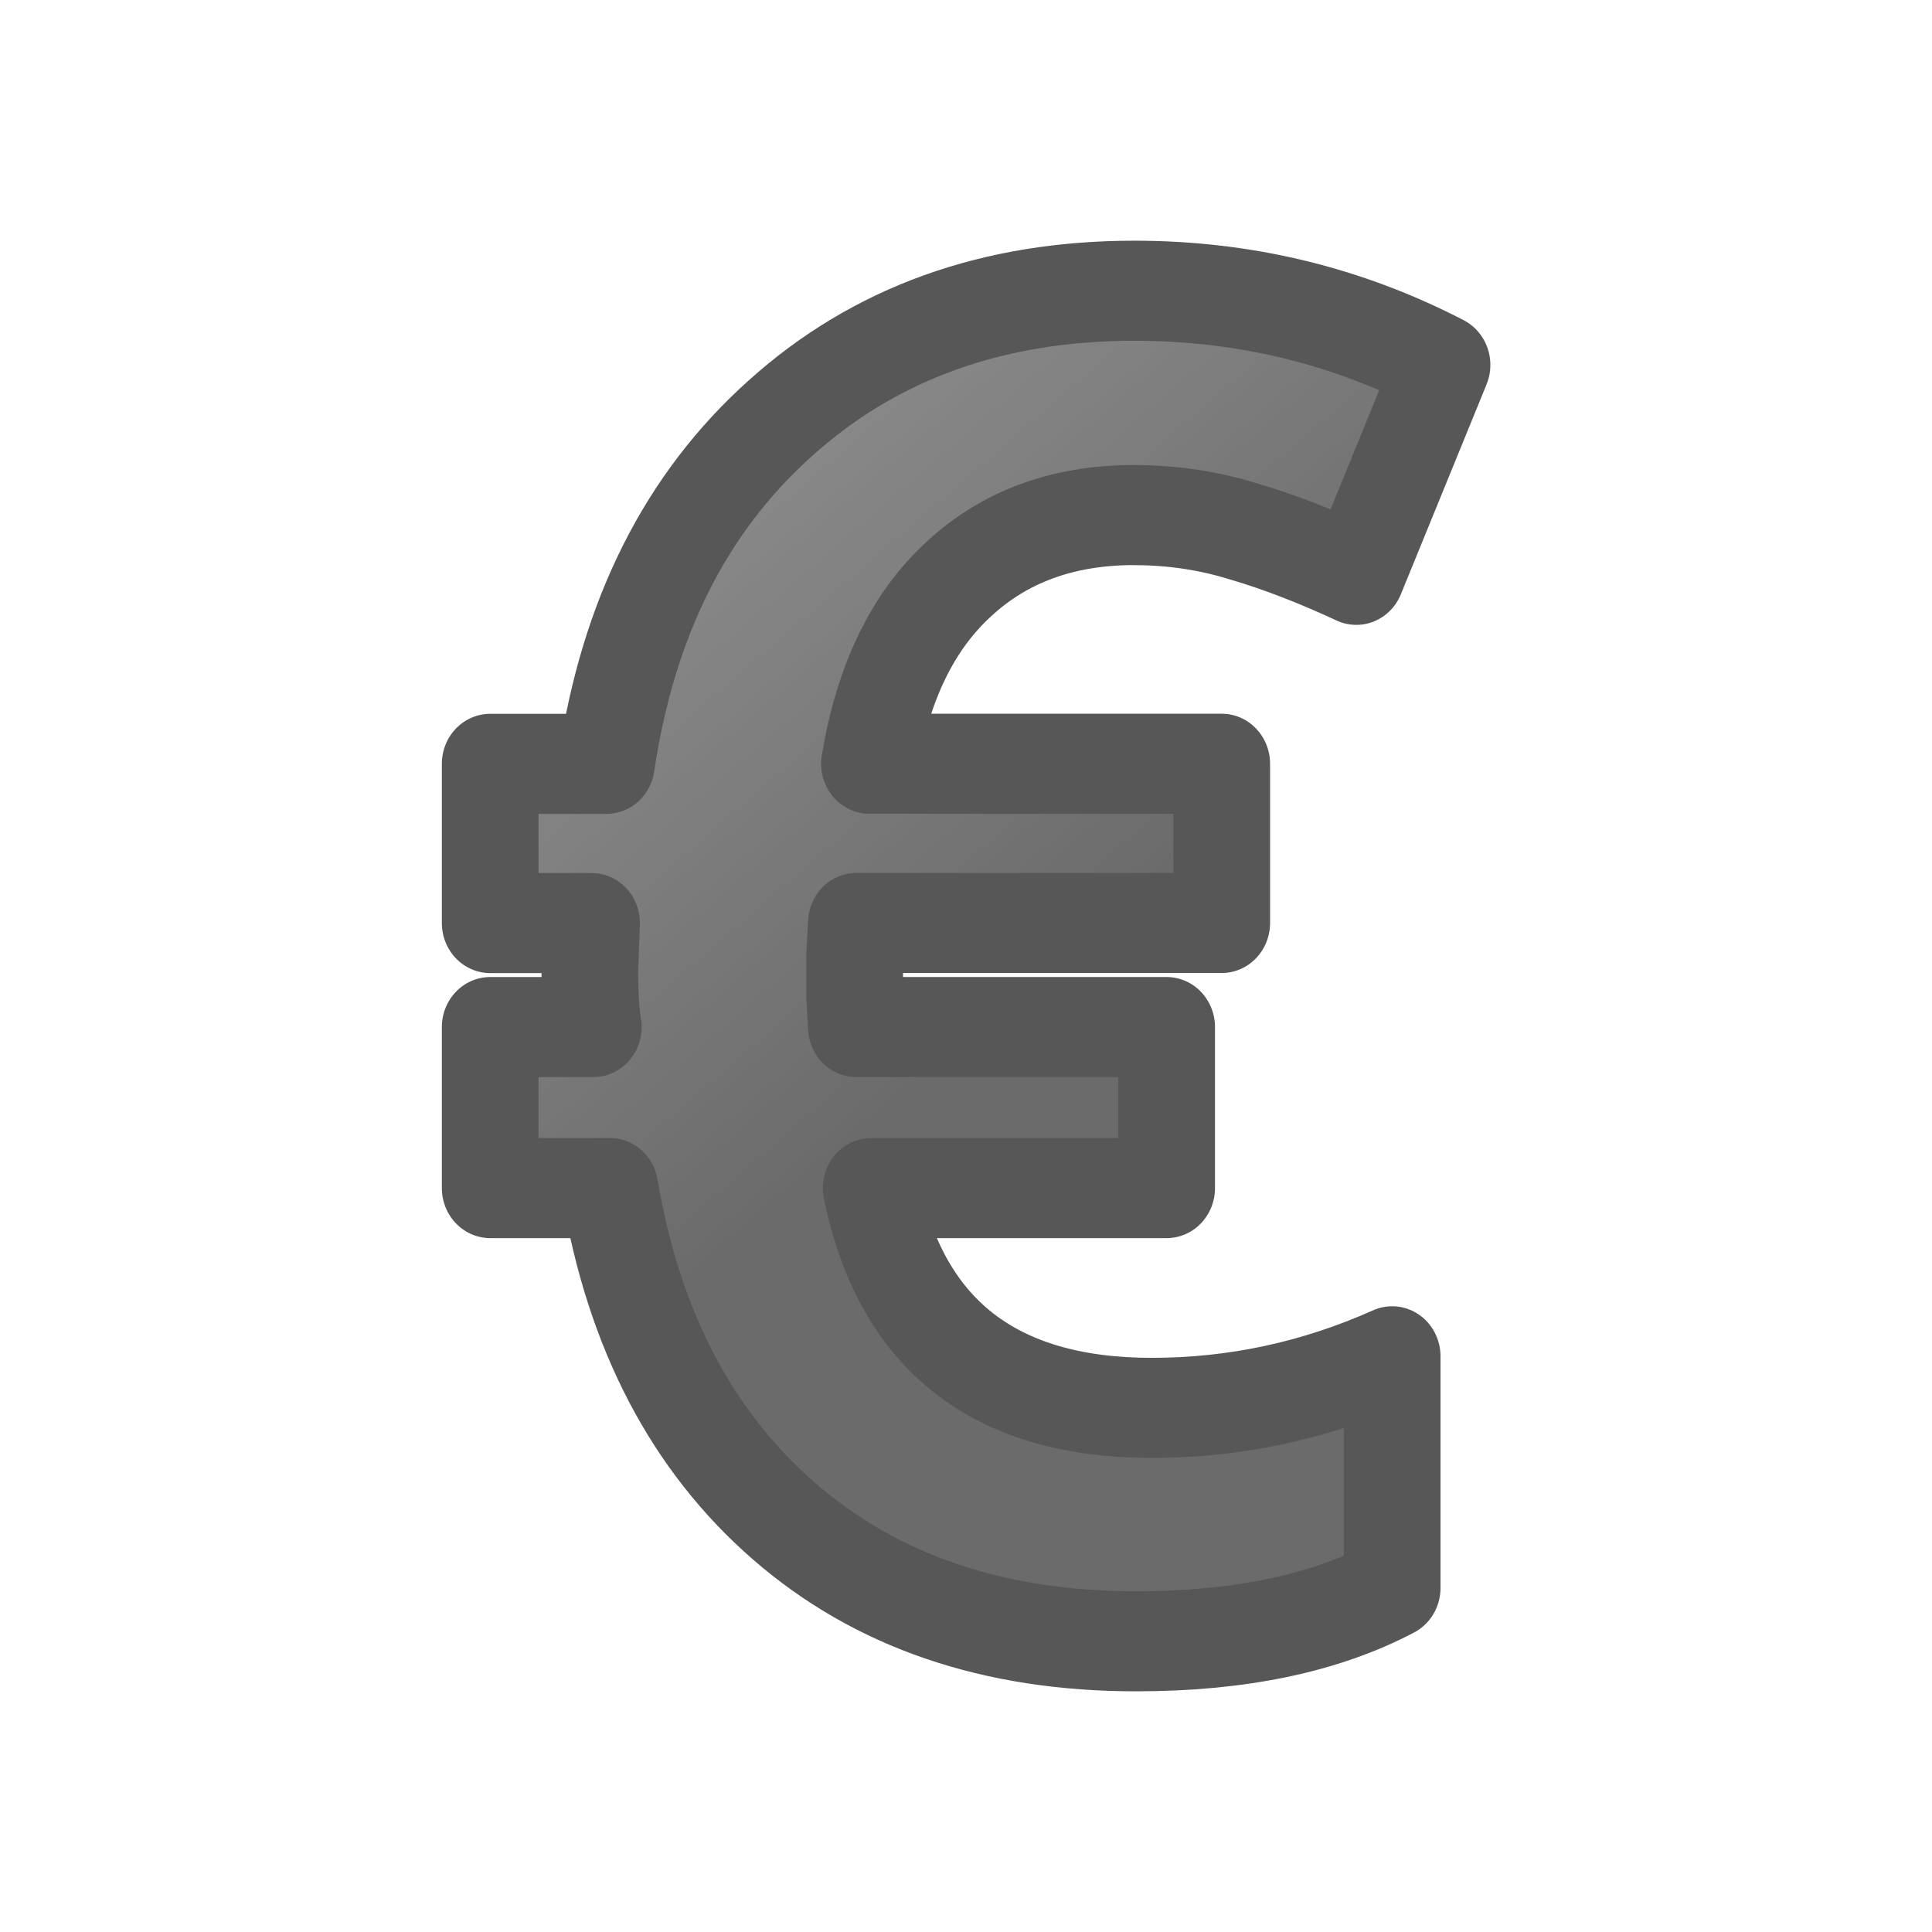
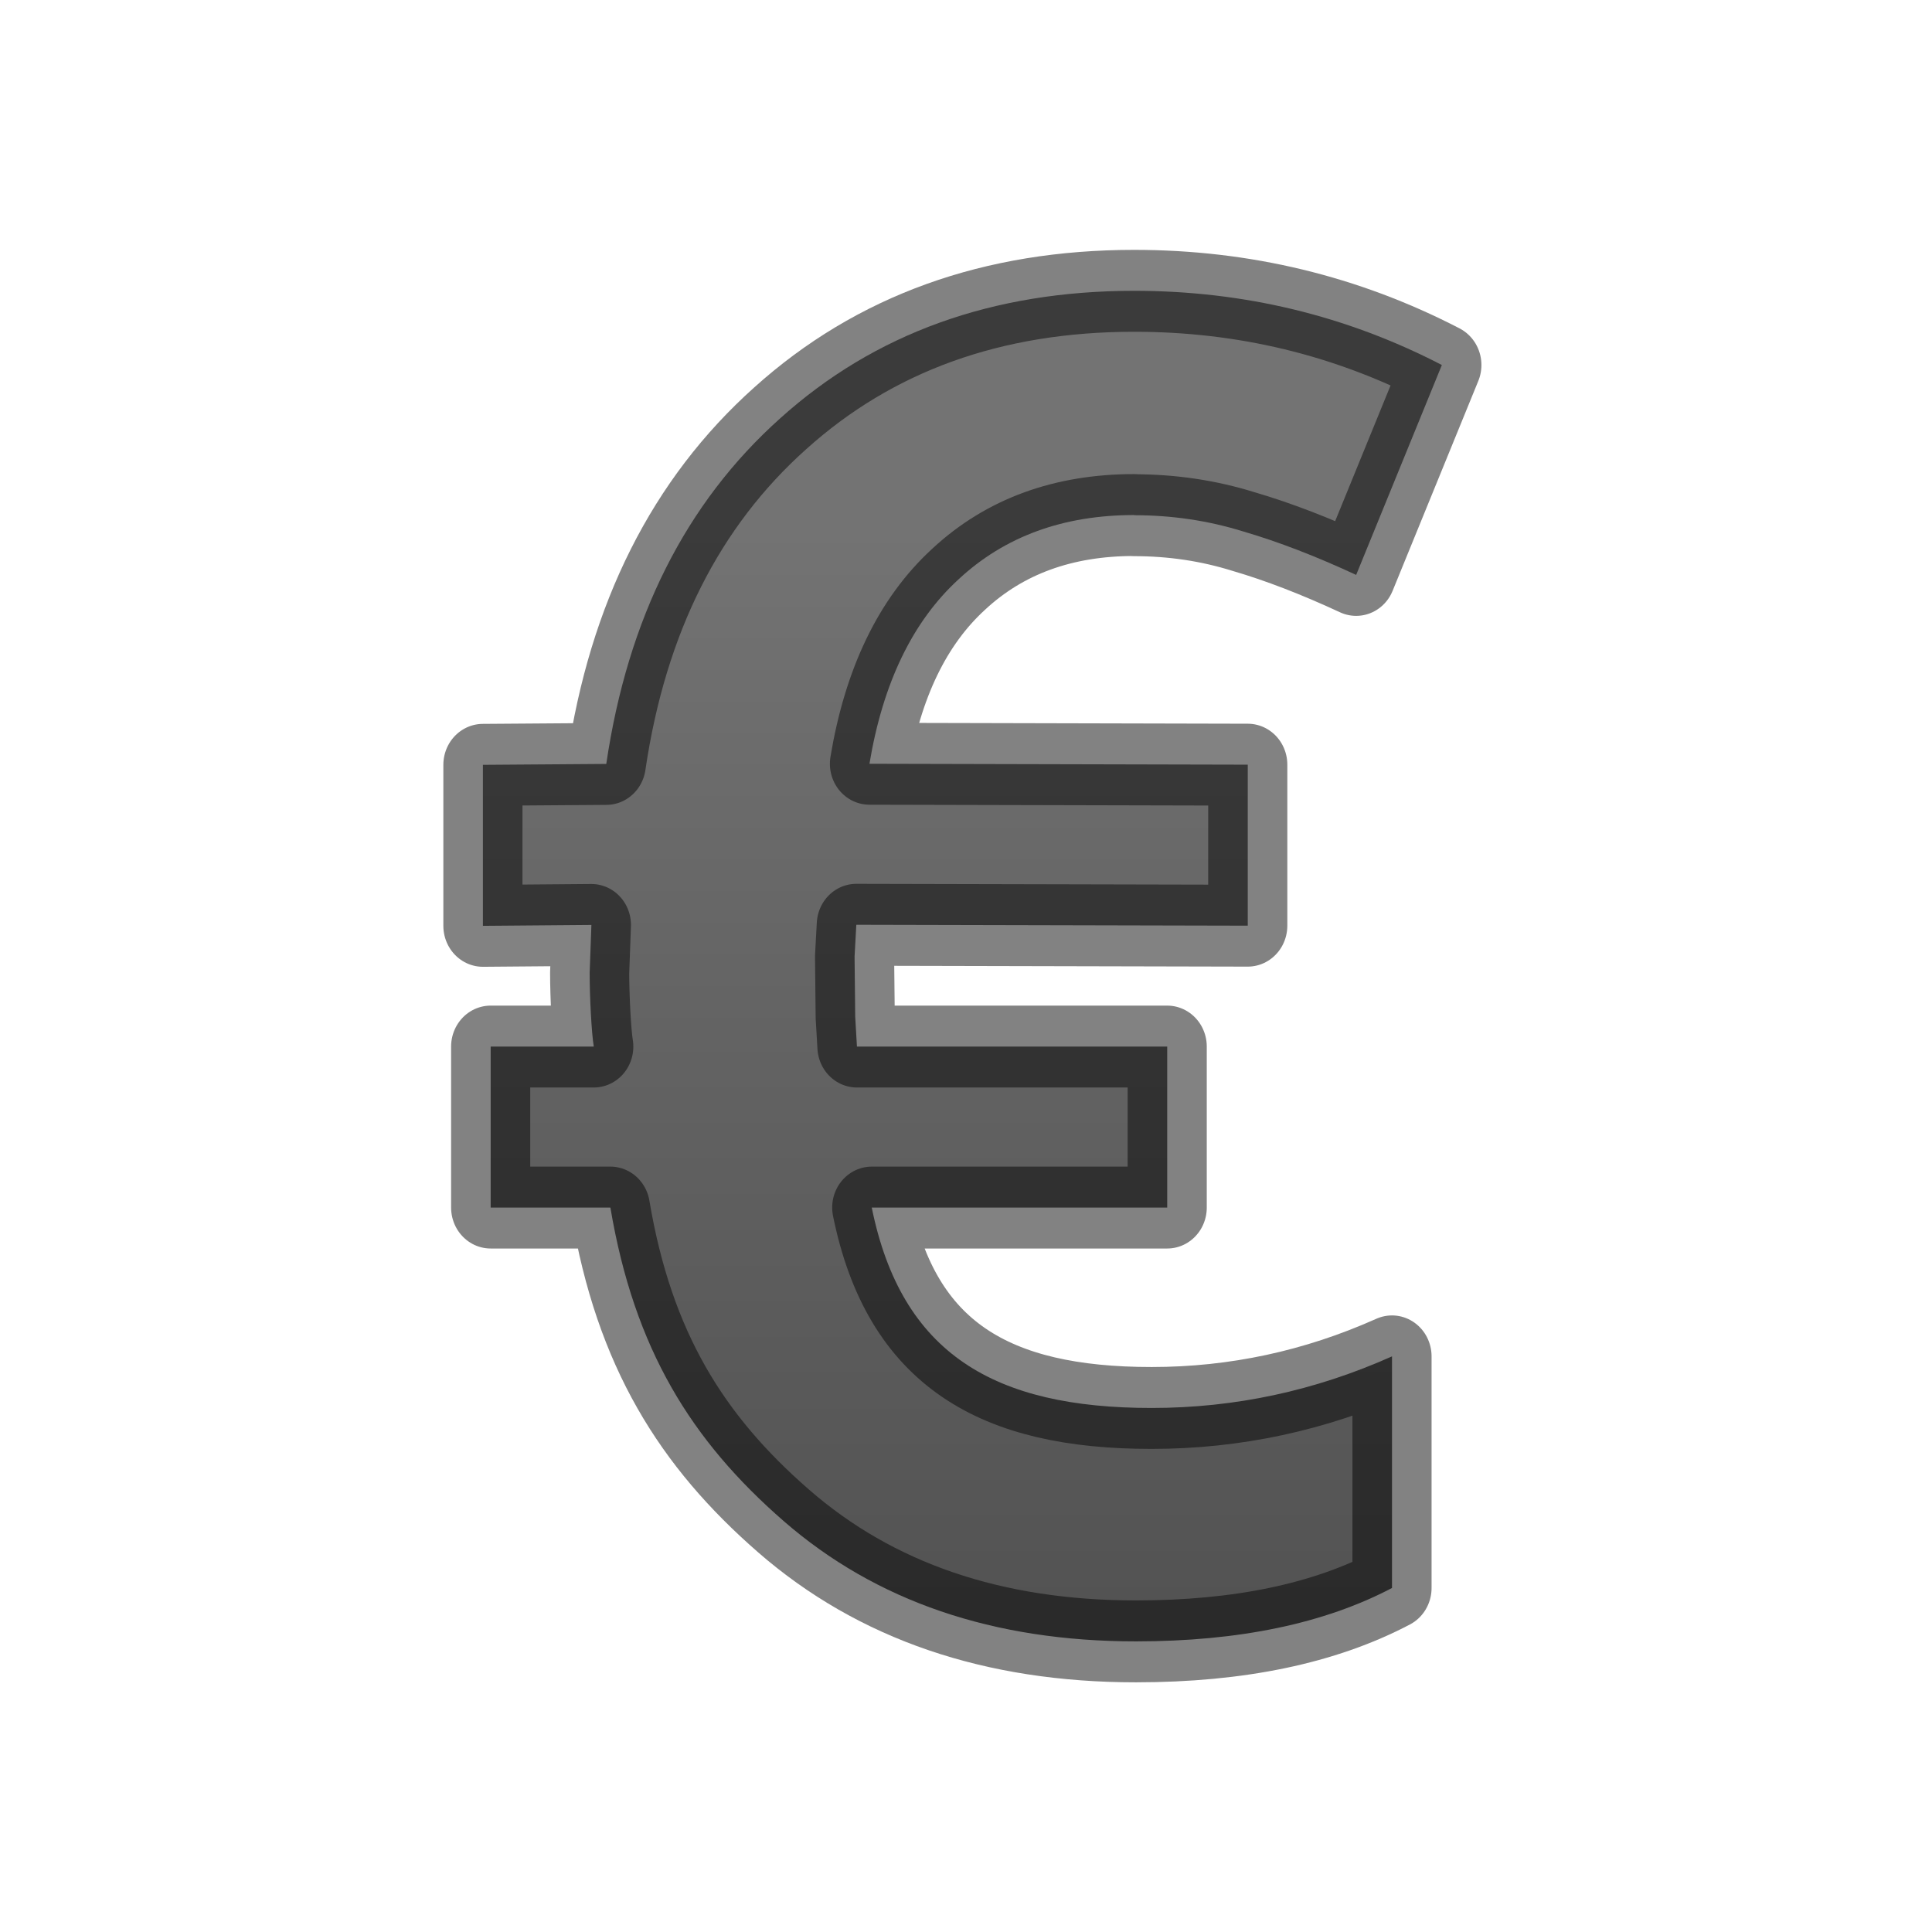
<svg xmlns="http://www.w3.org/2000/svg" height="24" width="24">
-   <linearGradient id="a" gradientTransform="matrix(1.222165 0 0 1.222165 51.39031 -3.049317)" gradientUnits="userSpaceOnUse" x1="-31" x2="-36" y1="12" y2="6">
-     <stop offset="0" stop-color="#1f1f1f" />
-     <stop offset="1" stop-color="#5c5c5c" />
+   <linearGradient id="a" gradientUnits="userSpaceOnUse" x1="-1.461" x2="-1.461" y1="6.441" y2="30.032">
+     <stop offset="0" stop-color="#737373" />
+     <stop offset=".262" stop-color="#636363" />
+     <stop offset=".705" stop-color="#4b4b4b" />
+     <stop offset="1" stop-color="#3f3f3f" />
  </linearGradient>
-   <path d="m14.335 6.289q-1.348 0-2.22.784-.873.773-1.127 2.253h4.452v1.944h-4.617l-.022.387v.519l.022.365h3.921v1.966h-3.734q.563 2.684 3.546 2.684 1.58 0 3.038-.63v2.828q-1.281.652-3.236.652-2.706 0-4.452-1.469-1.745-1.469-2.198-4.065h-1.513v-1.966h1.303q-.044-.254-.044-.685l.022-.585h-1.281v-1.944h1.469q.409-2.673 2.198-4.22 1.789-1.557 4.474-1.557 2.077 0 3.888.906l-1.083 2.563q-.762-.342-1.425-.53-.663-.199-1.381-.199z" style="stroke:#000;stroke-width:1.222;stroke-linecap:round;stroke-linejoin:round;opacity:.66;fill:url(#a)" transform="scale(.9829477 1.017348)" />
+   <path d="m14.335 6.289c-.898 0-1.638.261-2.22.784-.582.515-.957 1.267-1.127 2.253l4.781.011v1.966l-4.947-.011-.022.387.008.735.022.365h3.921v1.966h-3.734c.376 1.789 1.549 2.447 3.537 2.447 1.053 0 2.066-.21 3.038-.63v2.828c-.854.434-1.933.652-3.236.652-1.804 0-3.288-.49-4.452-1.469-1.164-.979-1.888-2.097-2.19-3.828h-1.513v-1.966h1.303c-.029-.169-.052-.613-.052-.9l.022-.585-1.371.011v-1.966l1.559-.011c.272-1.782 1.005-3.189 2.198-4.22 1.193-1.038 2.684-1.557 4.474-1.557 1.384 0 2.681.302 3.888.906l-1.083 2.563c-.508-.228-.983-.405-1.425-.53-.442-.133-.902-.199-1.381-.199z" fill="url(#a)" stroke="#000" stroke-linecap="round" stroke-linejoin="round" stroke-opacity=".49" transform="scale(.9829477 1.017348)" />
</svg>
